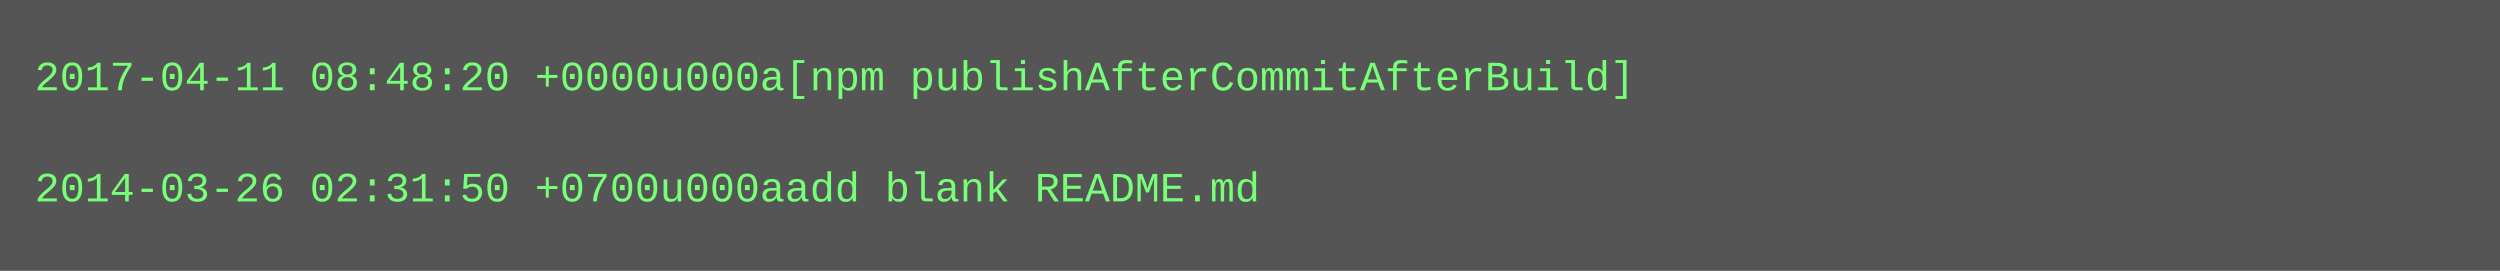
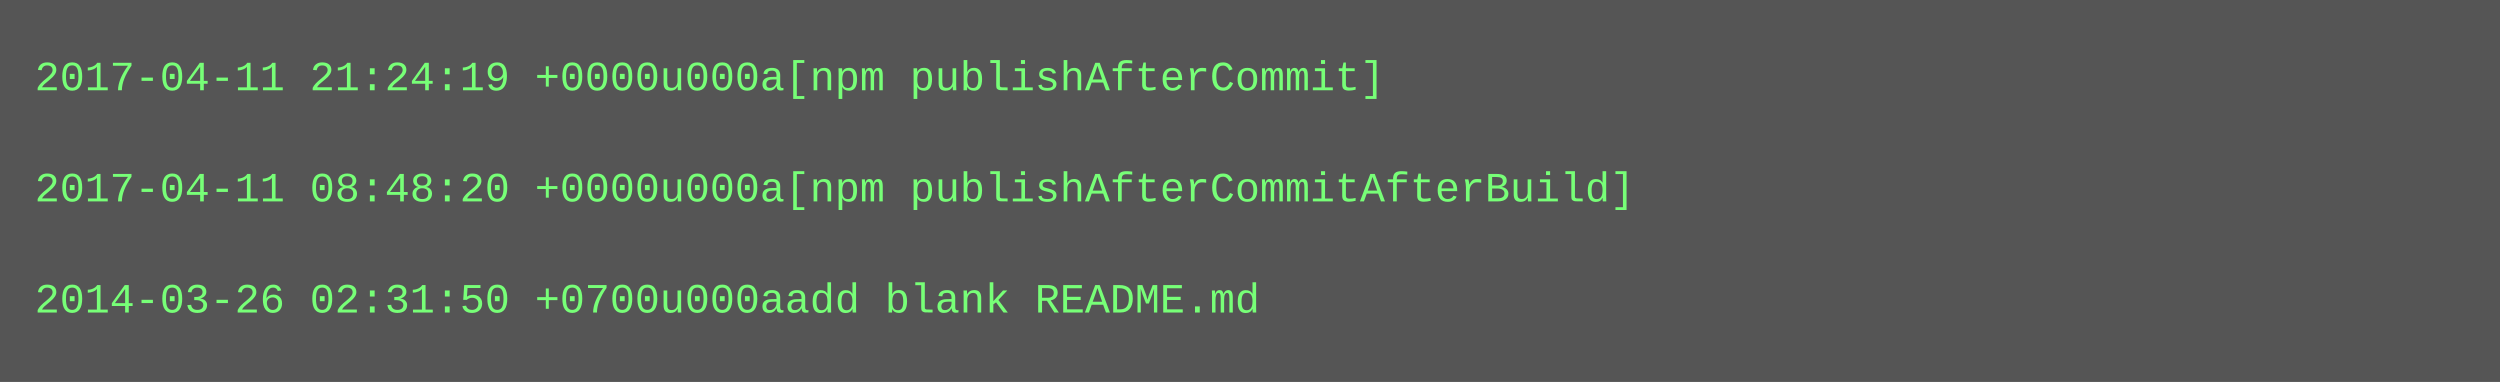
- <svg xmlns="http://www.w3.org/2000/svg" height="78" width="720">
-   <rect height="78" fill="#555" width="720" />
+ <svg xmlns="http://www.w3.org/2000/svg" height="110" width="720">
+   <rect height="110" fill="#555" width="720" />
  <text fill="#7f7" font-family="Courier New" font-size="12" xml:space="preserve">
-     <tspan x="10" y="26">2017-04-11 08:48:20 +0000u000a[npm publishAfterCommitAfterBuild]</tspan>
+     <tspan x="10" y="26">2017-04-11 21:24:19 +0000u000a[npm publishAfterCommit]</tspan>
    <tspan x="10" y="42" />
-     <tspan x="10" y="58">2014-03-26 02:31:50 +0700u000aadd blank README.md</tspan>
+     <tspan x="10" y="58">2017-04-11 08:48:20 +0000u000a[npm publishAfterCommitAfterBuild]</tspan>
+     <tspan x="10" y="74" />
+     <tspan x="10" y="90">2014-03-26 02:31:50 +0700u000aadd blank README.md</tspan>
  </text>
</svg>
